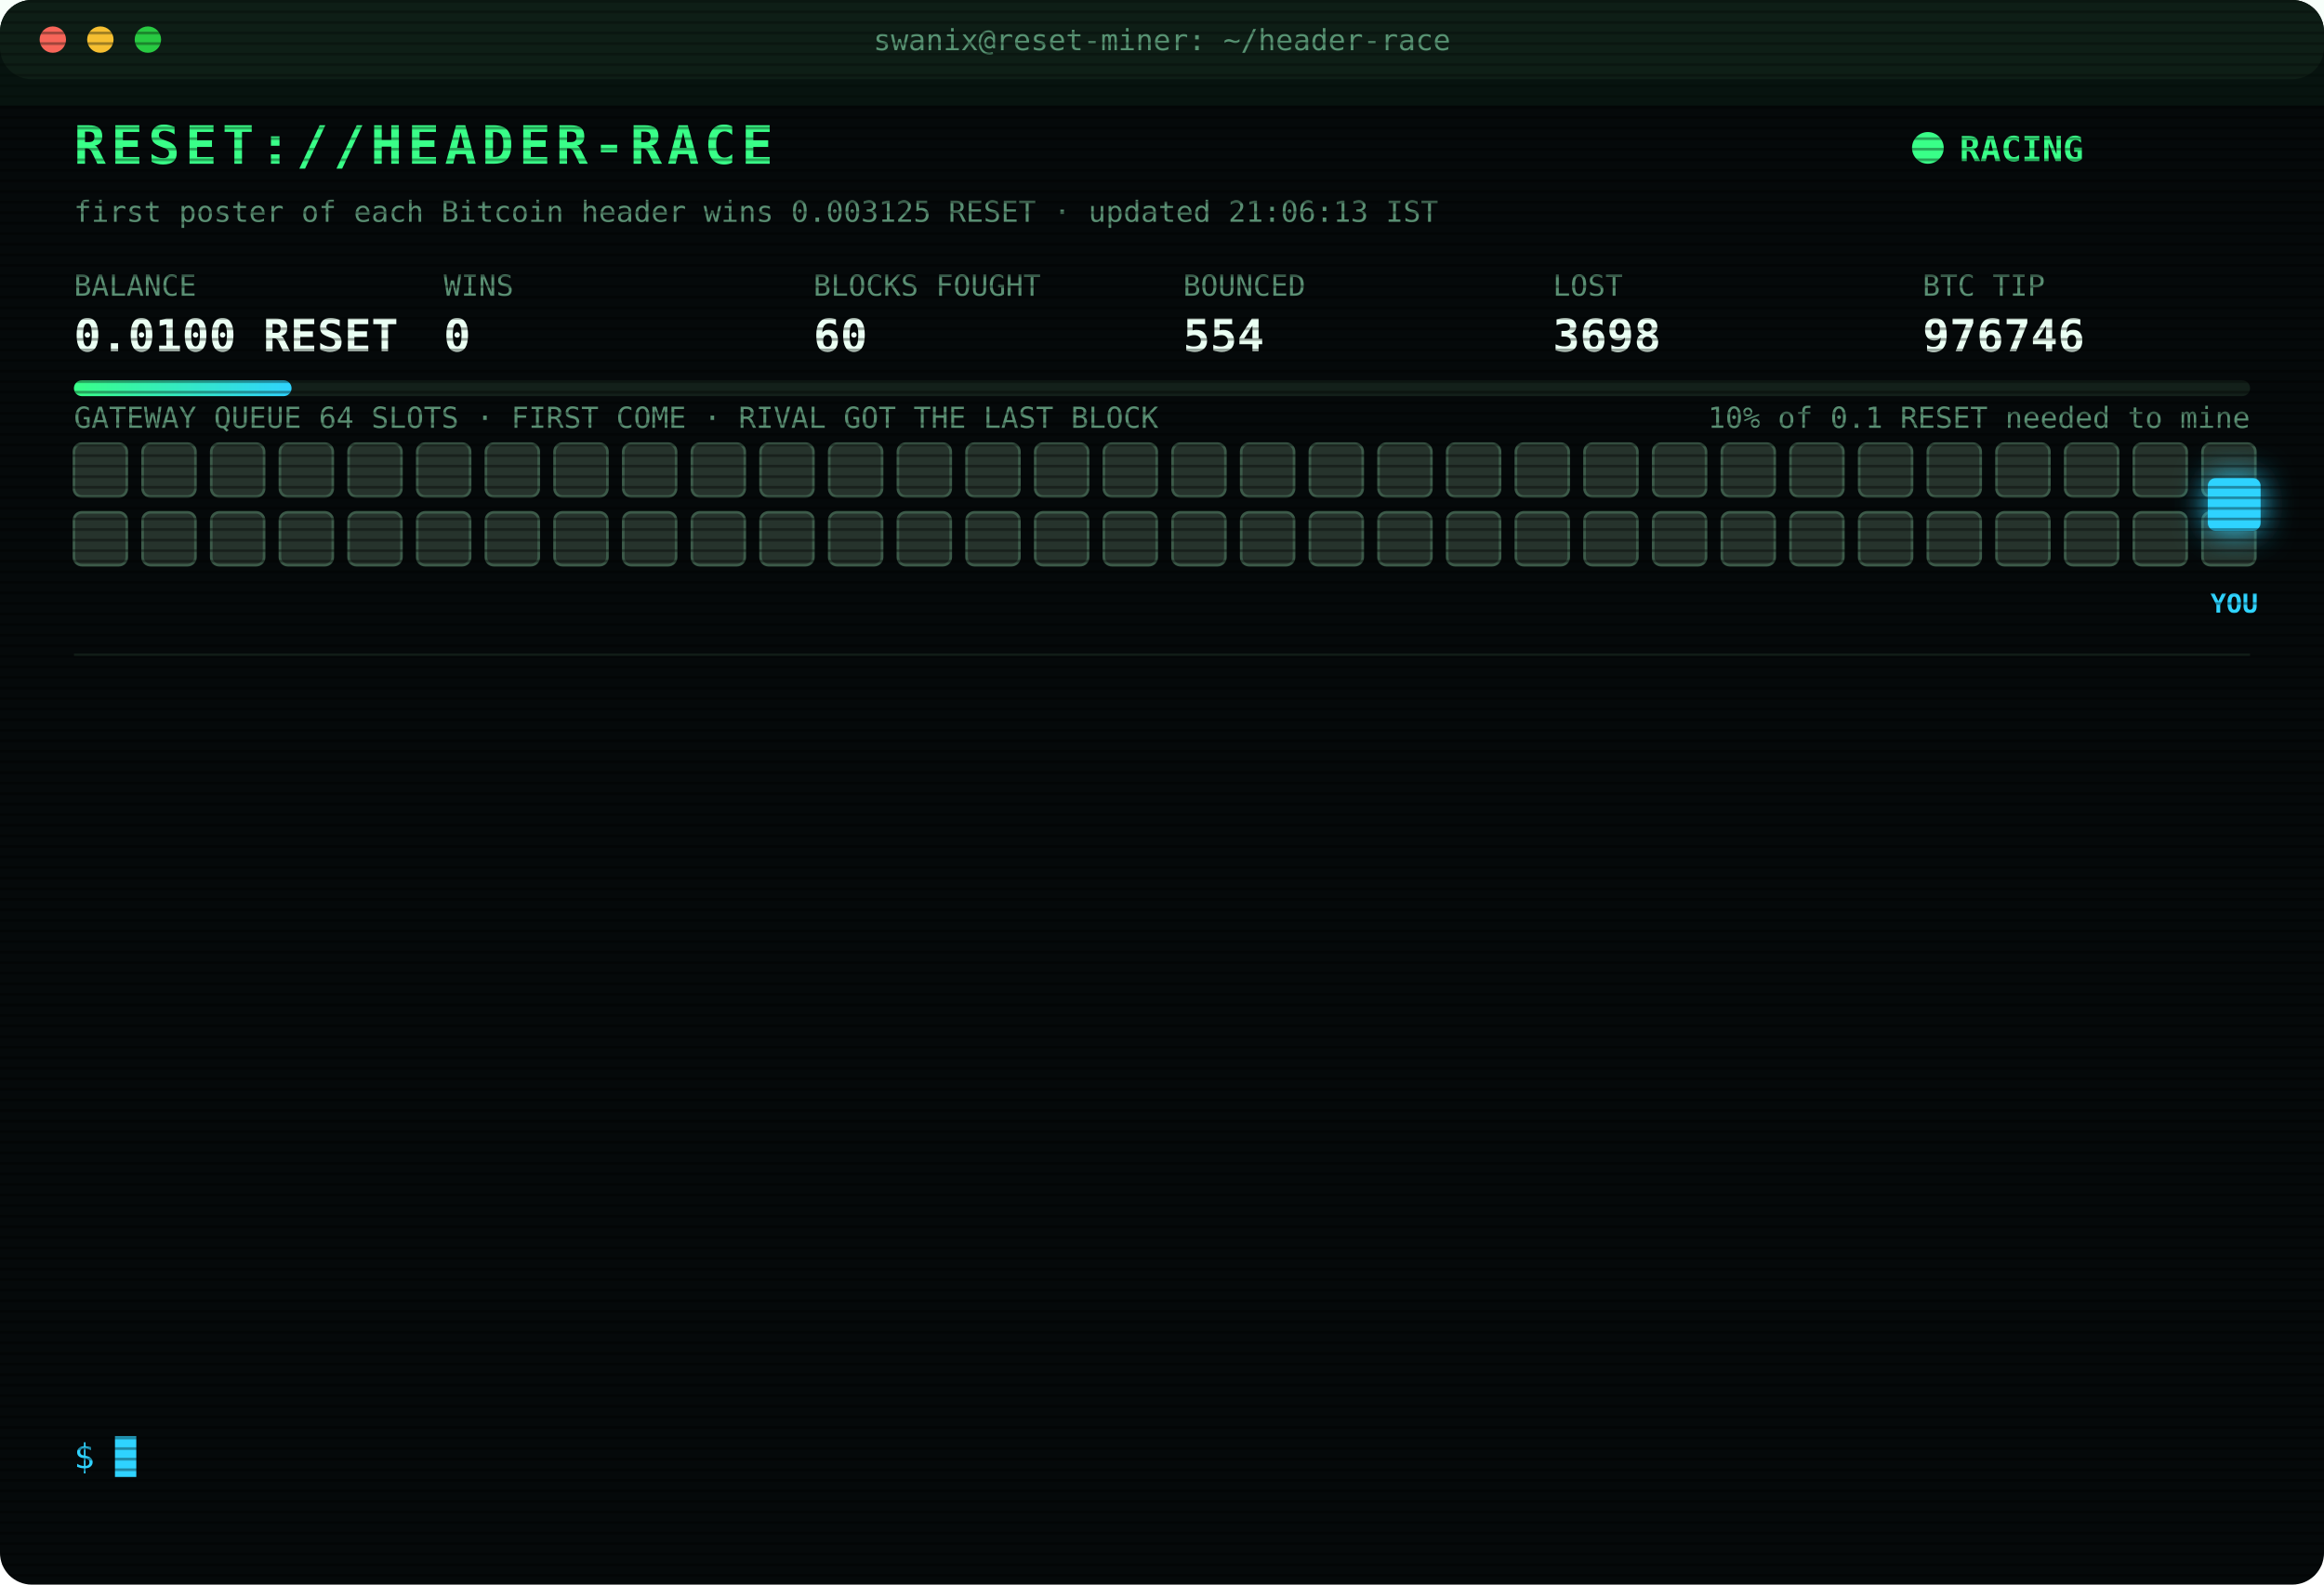
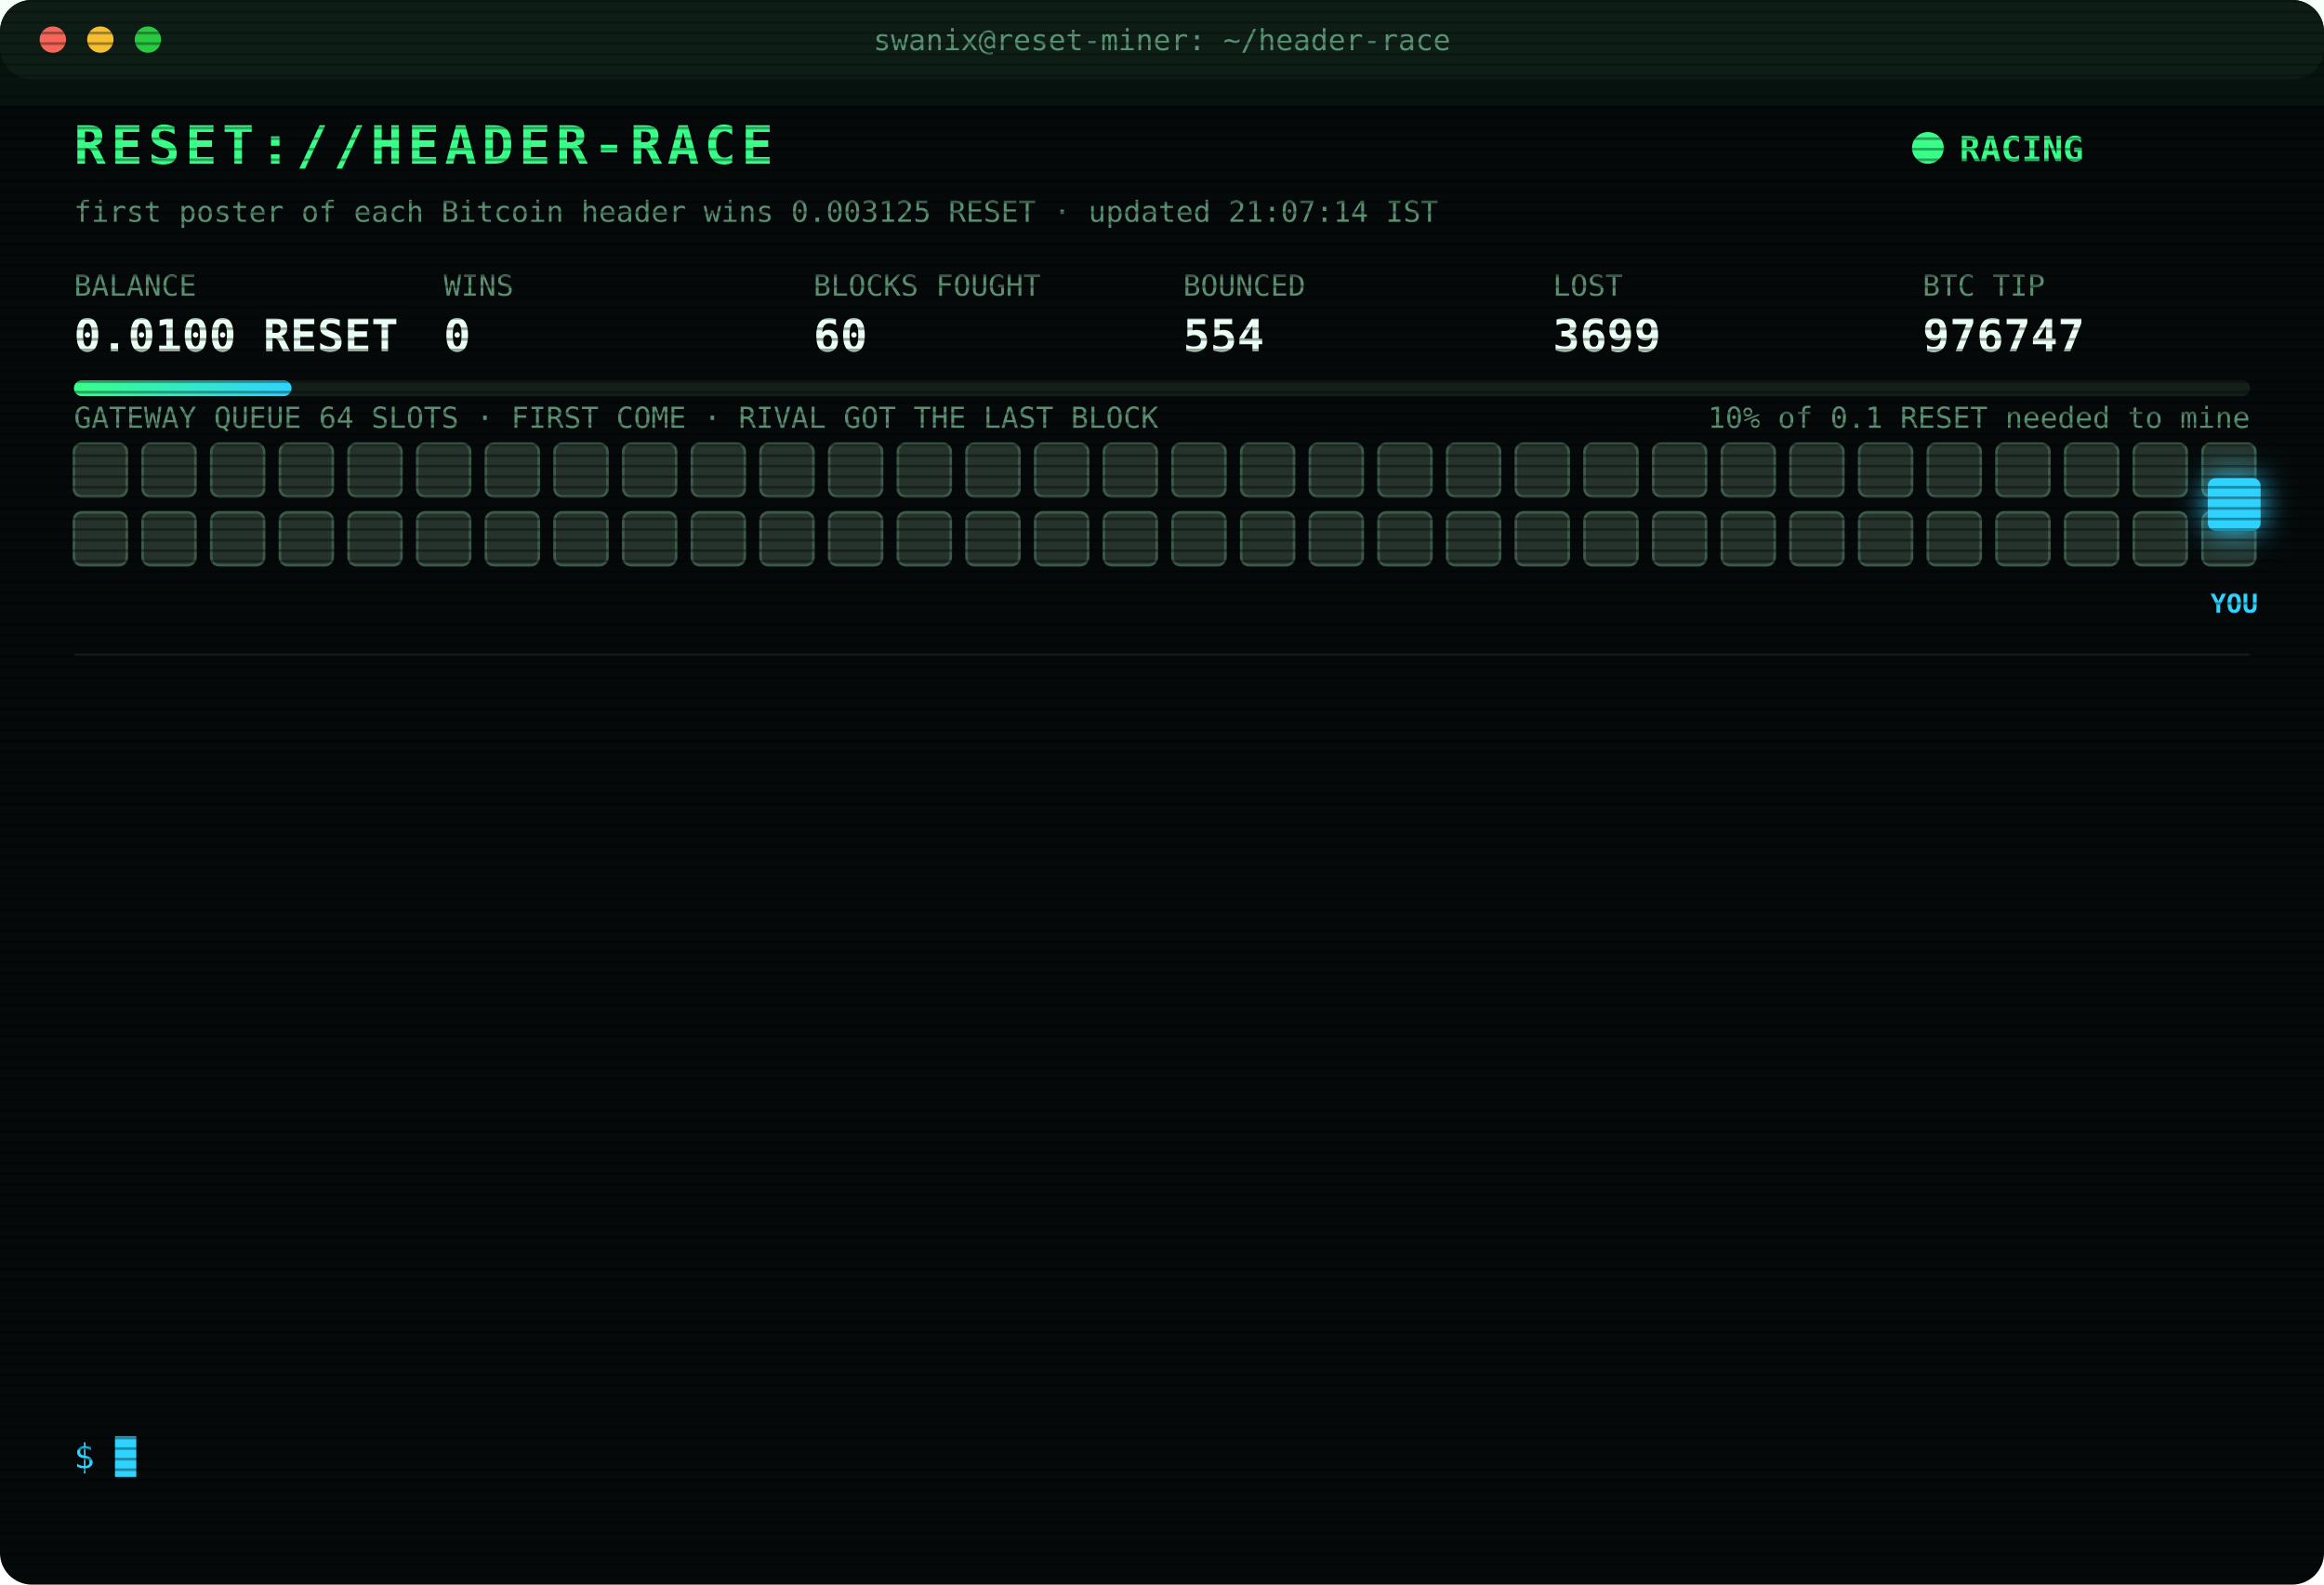
<svg xmlns="http://www.w3.org/2000/svg" width="880" height="600" viewBox="0 0 880 600" font-family="ui-monospace,SFMono-Regular,Menlo,Consolas,monospace">
  <style>
text{font-size:13px;fill:#7CFFB2}
.title{font-size:20px;font-weight:700;fill:#39FF88;letter-spacing:2px;animation:glitch 3s infinite steps(1)}
.sub{fill:#2fd3ff}.k{fill:#5a8f73;font-size:11px}.v{font-size:17px;font-weight:700;fill:#eafff3}
.ts{fill:#3f6b56}.boot{fill:#2fd3ff}.dim{fill:#5a8f73}.bad{fill:#ff4d6d}.warn{fill:#ffd23f}.mag{fill:#ff5cf0}.win{fill:#39FF88;font-weight:700}
.tag{font-size:10px;fill:#2fd3ff;font-weight:700}
.rival{fill:#26332c;stroke:#3c5a49;animation:jam 1.2s infinite alternate}
.idle{fill:#141c18;stroke:#22302a;animation:breathe 4s infinite}
.me{fill:#2fd3ff;filter:drop-shadow(0 0 6px #2fd3ff)}
.hover{animation:nudge 1.1s infinite ease-in-out}.bounce{animation:kick 1.4s infinite}
.ln{opacity:0;animation:in .4s forwards}
.cur{animation:blink 1s infinite steps(1)}
.scan{animation:scan 6s infinite linear}
.led{animation:blink 1.4s infinite}
@keyframes in{from{opacity:0;transform:translateX(-6px)}to{opacity:1;transform:none}}
@keyframes blink{50%{opacity:0}}
@keyframes jam{to{fill:#33463b}}
@keyframes breathe{50%{opacity:.4}}
@keyframes nudge{50%{transform:translateX(-10px)}}
@keyframes kick{0%,100%{transform:none}30%{transform:translateX(-14px)}55%{transform:translateX(10px) translateY(-6px)}}
@keyframes glitch{0%,92%{transform:none}93%{transform:translateX(2px);fill:#ff4d6d}95%{transform:translateX(-2px);fill:#2fd3ff}97%{transform:none}}
@keyframes scan{from{transform:translateY(-40px)}to{transform:translateY(600px)}}
</style>
  <defs>
    <pattern id="sl" width="4" height="4" patternUnits="userSpaceOnUse">
      <rect width="4" height="1" fill="#000" opacity=".35" />
    </pattern>
    <linearGradient id="bar">
      <stop offset="0" stop-color="#39FF88" />
      <stop offset="1" stop-color="#2fd3ff" />
    </linearGradient>
  </defs>
  <rect width="880" height="600" rx="12" fill="#05090a" />
  <rect width="880" height="30" rx="12" fill="#0d1512" />
  <circle cx="20" cy="15" r="5" fill="#ff5f57" />
  <circle cx="38" cy="15" r="5" fill="#febc2e" />
  <circle cx="56" cy="15" r="5" fill="#28c840" />
  <text x="440" y="19" text-anchor="middle" class="k">swanix@reset-miner: ~/header-race</text>
  <text x="28" y="62" class="title">RESET://HEADER-RACE</text>
  <circle class="led" cx="730" cy="56" r="6" fill="#39FF88" />
  <text x="742" y="61" class="win">RACING</text>
-   <text x="28" y="84" class="k">first poster of each Bitcoin header wins 0.003125 RESET · updated 21:06:13 IST</text>
+   <text x="28" y="84" class="k">first poster of each Bitcoin header wins 0.003125 RESET · updated 21:07:14 IST</text>
  <text x="28" y="112" class="k">BALANCE</text>
  <text x="28" y="133" class="v">0.0100 RESET</text>
  <text x="168" y="112" class="k">WINS</text>
  <text x="168" y="133" class="v">0</text>
  <text x="308" y="112" class="k">BLOCKS FOUGHT</text>
  <text x="308" y="133" class="v">60</text>
  <text x="448" y="112" class="k">BOUNCED</text>
  <text x="448" y="133" class="v">554</text>
  <text x="588" y="112" class="k">LOST</text>
-   <text x="588" y="133" class="v">3698</text>
+   <text x="588" y="133" class="v">3699</text>
  <text x="728" y="112" class="k">BTC TIP</text>
-   <text x="728" y="133" class="v">976746</text>
+   <text x="728" y="133" class="v">976747</text>
  <rect x="28" y="144" width="824" height="6" rx="3" fill="#13201a" />
  <rect x="28" y="144" width="82.4" height="6" rx="3" fill="url(#bar)" />
  <text x="852" y="162" text-anchor="end" class="k">10% of 0.1 RESET needed to mine</text>
  <text x="28" y="162" class="k">GATEWAY QUEUE 64 SLOTS · FIRST COME · RIVAL GOT THE LAST BLOCK</text>
  <rect class="rival" x="28" y="168" width="20" height="20" rx="3" style="animation-delay:0.00s" />
  <rect class="rival" x="54" y="168" width="20" height="20" rx="3" style="animation-delay:0.05s" />
  <rect class="rival" x="80" y="168" width="20" height="20" rx="3" style="animation-delay:0.10s" />
  <rect class="rival" x="106" y="168" width="20" height="20" rx="3" style="animation-delay:0.15s" />
  <rect class="rival" x="132" y="168" width="20" height="20" rx="3" style="animation-delay:0.20s" />
  <rect class="rival" x="158" y="168" width="20" height="20" rx="3" style="animation-delay:0.25s" />
  <rect class="rival" x="184" y="168" width="20" height="20" rx="3" style="animation-delay:0.30s" />
  <rect class="rival" x="210" y="168" width="20" height="20" rx="3" style="animation-delay:0.35s" />
  <rect class="rival" x="236" y="168" width="20" height="20" rx="3" style="animation-delay:0.40s" />
  <rect class="rival" x="262" y="168" width="20" height="20" rx="3" style="animation-delay:0.45s" />
  <rect class="rival" x="288" y="168" width="20" height="20" rx="3" style="animation-delay:0.50s" />
  <rect class="rival" x="314" y="168" width="20" height="20" rx="3" style="animation-delay:0.55s" />
  <rect class="rival" x="340" y="168" width="20" height="20" rx="3" style="animation-delay:0.60s" />
  <rect class="rival" x="366" y="168" width="20" height="20" rx="3" style="animation-delay:0.65s" />
  <rect class="rival" x="392" y="168" width="20" height="20" rx="3" style="animation-delay:0.70s" />
  <rect class="rival" x="418" y="168" width="20" height="20" rx="3" style="animation-delay:0.75s" />
  <rect class="rival" x="444" y="168" width="20" height="20" rx="3" style="animation-delay:0.80s" />
  <rect class="rival" x="470" y="168" width="20" height="20" rx="3" style="animation-delay:0.85s" />
  <rect class="rival" x="496" y="168" width="20" height="20" rx="3" style="animation-delay:0.90s" />
  <rect class="rival" x="522" y="168" width="20" height="20" rx="3" style="animation-delay:0.95s" />
  <rect class="rival" x="548" y="168" width="20" height="20" rx="3" style="animation-delay:1.00s" />
  <rect class="rival" x="574" y="168" width="20" height="20" rx="3" style="animation-delay:1.05s" />
  <rect class="rival" x="600" y="168" width="20" height="20" rx="3" style="animation-delay:1.10s" />
  <rect class="rival" x="626" y="168" width="20" height="20" rx="3" style="animation-delay:1.15s" />
  <rect class="rival" x="652" y="168" width="20" height="20" rx="3" style="animation-delay:1.20s" />
  <rect class="rival" x="678" y="168" width="20" height="20" rx="3" style="animation-delay:1.25s" />
  <rect class="rival" x="704" y="168" width="20" height="20" rx="3" style="animation-delay:1.30s" />
  <rect class="rival" x="730" y="168" width="20" height="20" rx="3" style="animation-delay:1.35s" />
  <rect class="rival" x="756" y="168" width="20" height="20" rx="3" style="animation-delay:1.40s" />
  <rect class="rival" x="782" y="168" width="20" height="20" rx="3" style="animation-delay:1.45s" />
  <rect class="rival" x="808" y="168" width="20" height="20" rx="3" style="animation-delay:1.50s" />
  <rect class="rival" x="834" y="168" width="20" height="20" rx="3" style="animation-delay:1.55s" />
  <rect class="rival" x="28" y="194" width="20" height="20" rx="3" style="animation-delay:1.60s" />
  <rect class="rival" x="54" y="194" width="20" height="20" rx="3" style="animation-delay:1.65s" />
  <rect class="rival" x="80" y="194" width="20" height="20" rx="3" style="animation-delay:1.70s" />
  <rect class="rival" x="106" y="194" width="20" height="20" rx="3" style="animation-delay:1.75s" />
  <rect class="rival" x="132" y="194" width="20" height="20" rx="3" style="animation-delay:1.80s" />
  <rect class="rival" x="158" y="194" width="20" height="20" rx="3" style="animation-delay:1.85s" />
  <rect class="rival" x="184" y="194" width="20" height="20" rx="3" style="animation-delay:1.90s" />
  <rect class="rival" x="210" y="194" width="20" height="20" rx="3" style="animation-delay:1.95s" />
  <rect class="rival" x="236" y="194" width="20" height="20" rx="3" style="animation-delay:2.00s" />
  <rect class="rival" x="262" y="194" width="20" height="20" rx="3" style="animation-delay:2.05s" />
  <rect class="rival" x="288" y="194" width="20" height="20" rx="3" style="animation-delay:2.10s" />
  <rect class="rival" x="314" y="194" width="20" height="20" rx="3" style="animation-delay:2.15s" />
  <rect class="rival" x="340" y="194" width="20" height="20" rx="3" style="animation-delay:2.20s" />
  <rect class="rival" x="366" y="194" width="20" height="20" rx="3" style="animation-delay:2.25s" />
  <rect class="rival" x="392" y="194" width="20" height="20" rx="3" style="animation-delay:2.30s" />
  <rect class="rival" x="418" y="194" width="20" height="20" rx="3" style="animation-delay:2.35s" />
  <rect class="rival" x="444" y="194" width="20" height="20" rx="3" style="animation-delay:2.40s" />
  <rect class="rival" x="470" y="194" width="20" height="20" rx="3" style="animation-delay:2.45s" />
  <rect class="rival" x="496" y="194" width="20" height="20" rx="3" style="animation-delay:2.50s" />
  <rect class="rival" x="522" y="194" width="20" height="20" rx="3" style="animation-delay:2.55s" />
  <rect class="rival" x="548" y="194" width="20" height="20" rx="3" style="animation-delay:2.60s" />
  <rect class="rival" x="574" y="194" width="20" height="20" rx="3" style="animation-delay:2.65s" />
  <rect class="rival" x="600" y="194" width="20" height="20" rx="3" style="animation-delay:2.70s" />
  <rect class="rival" x="626" y="194" width="20" height="20" rx="3" style="animation-delay:2.75s" />
  <rect class="rival" x="652" y="194" width="20" height="20" rx="3" style="animation-delay:2.80s" />
  <rect class="rival" x="678" y="194" width="20" height="20" rx="3" style="animation-delay:2.85s" />
  <rect class="rival" x="704" y="194" width="20" height="20" rx="3" style="animation-delay:2.90s" />
  <rect class="rival" x="730" y="194" width="20" height="20" rx="3" style="animation-delay:2.95s" />
  <rect class="rival" x="756" y="194" width="20" height="20" rx="3" style="animation-delay:3.00s" />
  <rect class="rival" x="782" y="194" width="20" height="20" rx="3" style="animation-delay:3.05s" />
  <rect class="rival" x="808" y="194" width="20" height="20" rx="3" style="animation-delay:3.10s" />
  <rect class="rival" x="834" y="194" width="20" height="20" rx="3" style="animation-delay:3.15s" />
  <g class="hover">
    <rect class="me" x="836" y="181" width="20" height="20" rx="3" />
    <text class="tag" x="846" y="232" text-anchor="middle">YOU</text>
  </g>
  <line x1="28" x2="852" y1="248" y2="248" stroke="#13201a" />
  <g class="ln" style="animation-delay:0.40s">
-     <text x="28" y="270" class="ts">19:36:14</text>
-     <text x="104" y="270" class="bad">[LOST] #976733 taken by a rival miner</text>
+     <text x="28" y="270" class="ts">19:40:08</text>
+     <text x="104" y="270" class="bad">[LOST] #976734 taken by a rival miner</text>
  </g>
  <g class="ln" style="animation-delay:0.65s">
-     <text x="28" y="292" class="ts">19:40:08</text>
-     <text x="104" y="292" class="bad">[LOST] #976734 taken by a rival miner</text>
+     <text x="28" y="292" class="ts">19:47:45</text>
+     <text x="104" y="292" class="bad">[LOST] #976735 taken by a rival miner</text>
  </g>
  <g class="ln" style="animation-delay:0.90s">
-     <text x="28" y="314" class="ts">19:47:45</text>
-     <text x="104" y="314" class="bad">[LOST] #976735 taken by a rival miner</text>
+     <text x="28" y="314" class="ts">19:52:16</text>
+     <text x="104" y="314" class="bad">[LOST] #976736 taken by a rival miner</text>
  </g>
  <g class="ln" style="animation-delay:1.15s">
-     <text x="28" y="336" class="ts">19:52:16</text>
-     <text x="104" y="336" class="bad">[LOST] #976736 taken by a rival miner</text>
+     <text x="28" y="336" class="ts">19:56:07</text>
+     <text x="104" y="336" class="bad">[LOST] #976737 taken by a rival miner</text>
  </g>
  <g class="ln" style="animation-delay:1.40s">
-     <text x="28" y="358" class="ts">19:56:07</text>
-     <text x="104" y="358" class="bad">[LOST] #976737 taken by a rival miner</text>
+     <text x="28" y="358" class="ts">20:15:19</text>
+     <text x="104" y="358" class="bad">[LOST] #976739 taken by a rival miner</text>
  </g>
  <g class="ln" style="animation-delay:1.65s">
-     <text x="28" y="380" class="ts">20:15:19</text>
-     <text x="104" y="380" class="bad">[LOST] #976739 taken by a rival miner</text>
+     <text x="28" y="380" class="ts">20:27:51</text>
+     <text x="104" y="380" class="bad">[LOST] #976740 taken by a rival miner</text>
  </g>
  <g class="ln" style="animation-delay:1.90s">
-     <text x="28" y="402" class="ts">20:27:51</text>
-     <text x="104" y="402" class="bad">[LOST] #976740 taken by a rival miner</text>
+     <text x="28" y="402" class="ts">20:28:10</text>
+     <text x="104" y="402" class="bad">[LOST] #976741 taken by a rival miner</text>
  </g>
  <g class="ln" style="animation-delay:2.15s">
-     <text x="28" y="424" class="ts">20:28:10</text>
-     <text x="104" y="424" class="bad">[LOST] #976741 taken by a rival miner</text>
+     <text x="28" y="424" class="ts">20:31:43</text>
+     <text x="104" y="424" class="bad">[LOST] #976742 taken by a rival miner</text>
  </g>
  <g class="ln" style="animation-delay:2.40s">
-     <text x="28" y="446" class="ts">20:31:43</text>
-     <text x="104" y="446" class="bad">[LOST] #976742 taken by a rival miner</text>
+     <text x="28" y="446" class="ts">20:46:00</text>
+     <text x="104" y="446" class="bad">[LOST] #976743 taken by a rival miner</text>
  </g>
  <g class="ln" style="animation-delay:2.65s">
-     <text x="28" y="468" class="ts">20:46:00</text>
-     <text x="104" y="468" class="bad">[LOST] #976743 taken by a rival miner</text>
+     <text x="28" y="468" class="ts">20:55:37</text>
+     <text x="104" y="468" class="bad">[LOST] #976744 taken by a rival miner</text>
  </g>
  <g class="ln" style="animation-delay:2.90s">
-     <text x="28" y="490" class="ts">20:55:37</text>
-     <text x="104" y="490" class="bad">[LOST] #976744 taken by a rival miner</text>
+     <text x="28" y="490" class="ts">21:00:01</text>
+     <text x="104" y="490" class="bad">[LOST] #976745 taken by a rival miner</text>
  </g>
  <g class="ln" style="animation-delay:3.15s">
-     <text x="28" y="512" class="ts">21:00:01</text>
-     <text x="104" y="512" class="bad">[LOST] #976745 taken by a rival miner</text>
+     <text x="28" y="512" class="ts">21:06:13</text>
+     <text x="104" y="512" class="bad">[LOST] #976746 taken by a rival miner</text>
  </g>
  <g class="ln" style="animation-delay:3.40s">
-     <text x="28" y="534" class="ts">21:06:13</text>
-     <text x="104" y="534" class="bad">[LOST] #976746 taken by a rival miner</text>
+     <text x="28" y="534" class="ts">21:07:14</text>
+     <text x="104" y="534" class="bad">[LOST] #976747 taken by a rival miner</text>
  </g>
  <text x="28" y="556" class="sub">$ <tspan class="cur">█</tspan>
  </text>
  <rect width="880" height="600" rx="12" fill="url(#sl)" pointer-events="none" />
  <rect class="scan" width="880" height="40" fill="#39FF88" opacity=".04" />
</svg>
